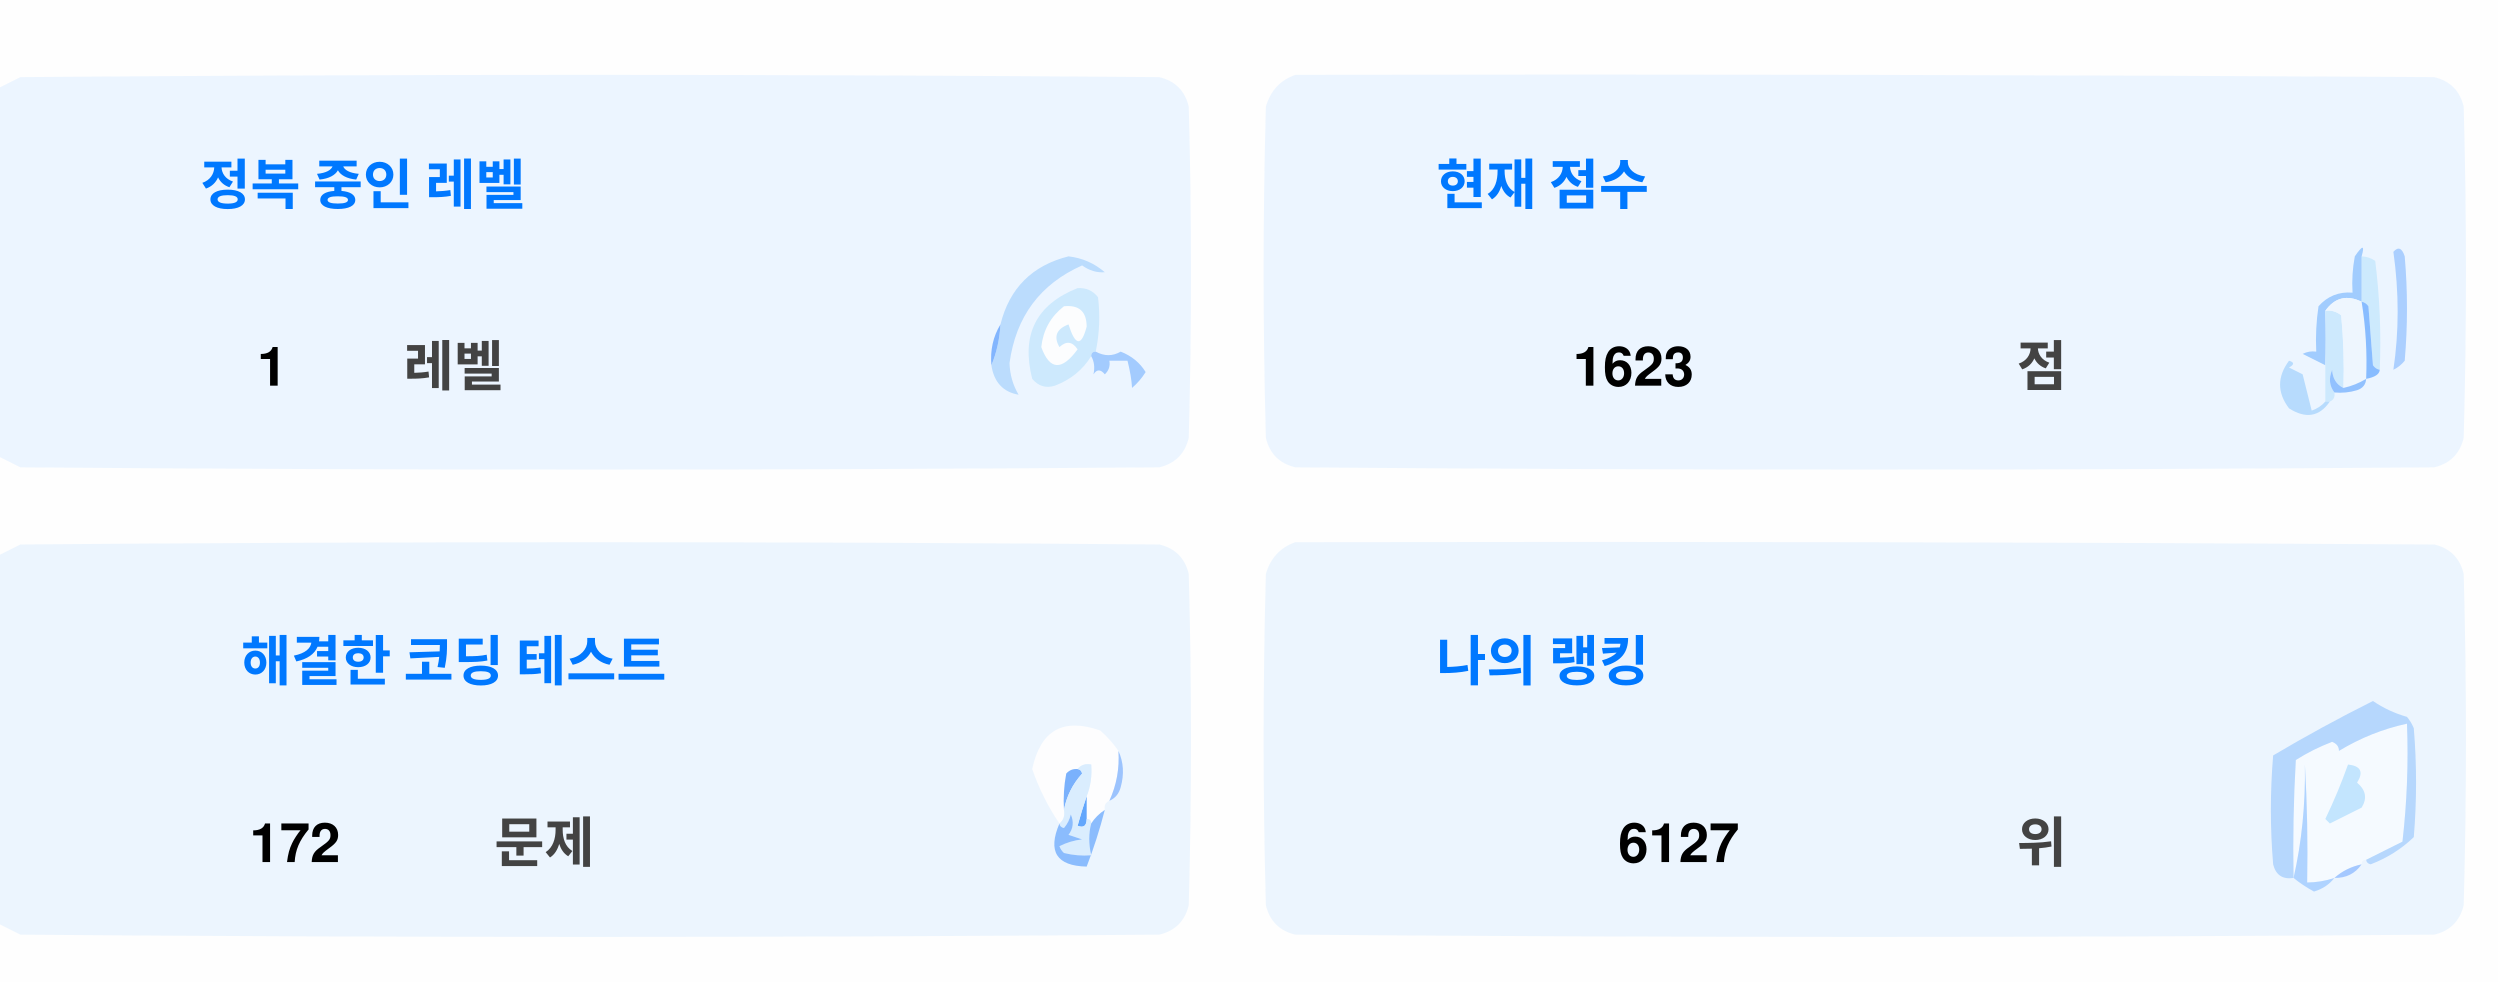
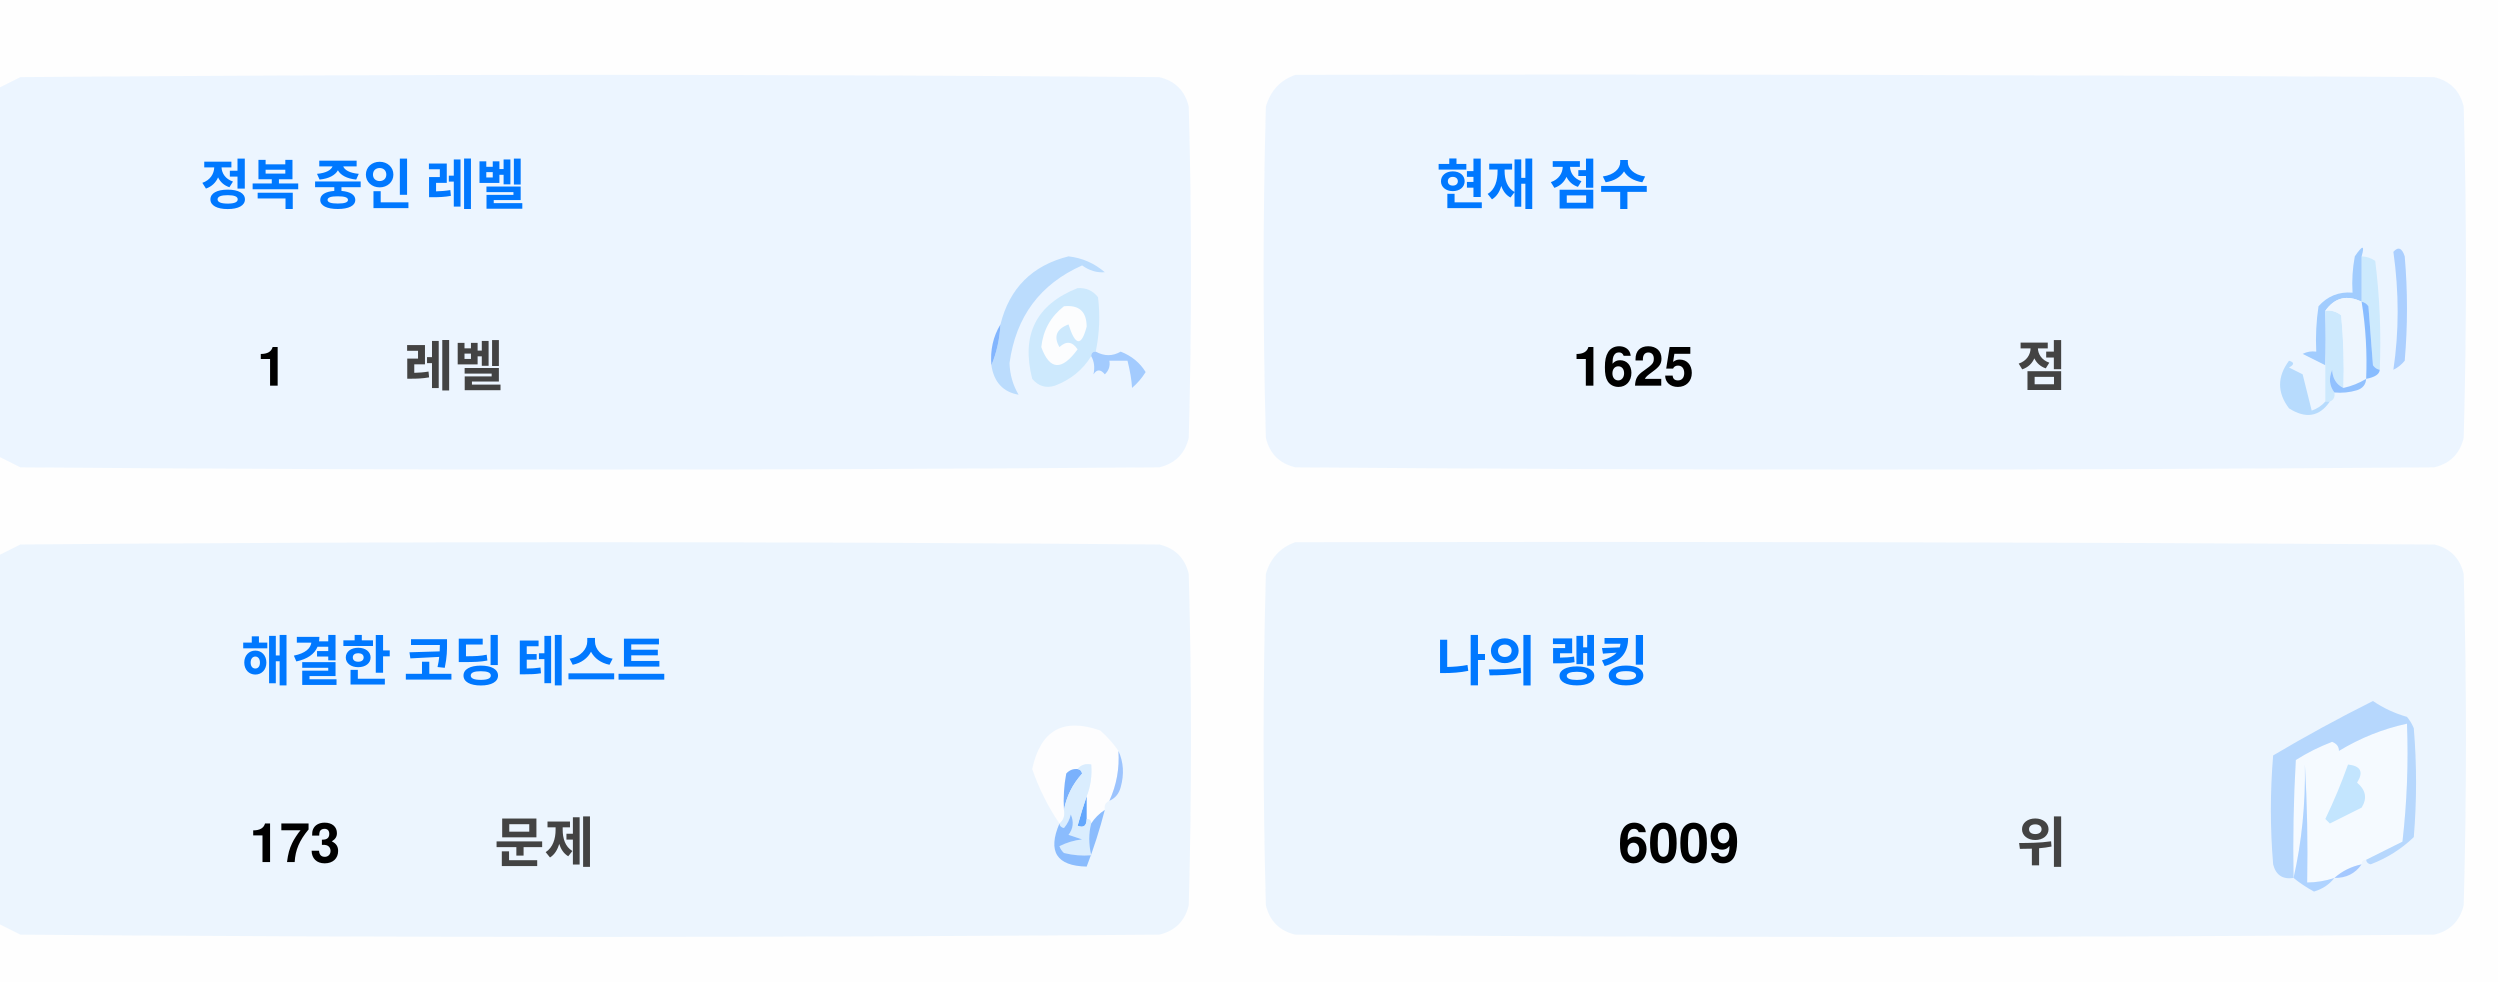
<svg xmlns="http://www.w3.org/2000/svg" version="1.1" width="551px" height="217px" style="shape-rendering:geometricPrecision; text-rendering:geometricPrecision; image-rendering:optimizeQuality; fill-rule:evenodd; clip-rule:evenodd">
  <style>.title {fill: #434343;font-size: 1rem;line-height: 1.5rem;font-weight: bold;font-family: -apple-system, BlinkMacSystemFont, Segoe UI, Helvetica, Arial, sans-serif, Apple Color Emoji, Segoe UI Emoji;}.desc {fill: #434343;font-size: 2.5rem;font-weight: bold;line-height: 1.5rem;font-family: -apple-system, BlinkMacSystemFont, Segoe UI, Helvetica, Arial, sans-serif, Apple Color Emoji, Segoe UI Emoji;}.desc-2 {fill: #434343;font-size: 1rem;font-weight: bold;line-height: 1.5rem;font-family: -apple-system, BlinkMacSystemFont, Segoe UI, Helvetica, Arial, sans-serif, Apple Color Emoji, Segoe UI Emoji;}.text, .desc {animation: twinkling 4s ease-in-out infinite;}@keyframes twinkling {40% { opacity: 1; }50% { opacity: 0.5; }60% { opacity: 1; }70% { opacity: 0.5; }80% { opacity: 1; }}</style>
  <g>
    <path style="opacity:1" fill="#fefefe" d="M -0.5,-0.5 C 183.167,-0.5 366.833,-0.5 550.5,-0.5C 550.5,71.833 550.5,144.167 550.5,216.5C 366.833,216.5 183.167,216.5 -0.5,216.5C -0.5,212.167 -0.5,207.833 -0.5,203.5C 1.14,204.32 2.807,205.153 4.5,206C 88.167,206.667 171.833,206.667 255.5,206C 259,205.167 261.167,203 262,199.5C 262.667,175.167 262.667,150.833 262,126.5C 261.167,123 259,120.833 255.5,120C 171.833,119.333 88.167,119.333 4.5,120C 2.807,120.847 1.14,121.68 -0.5,122.5C -0.5,115.167 -0.5,107.833 -0.5,100.5C 1.14,101.32 2.807,102.153 4.5,103C 88.167,103.667 171.833,103.667 255.5,103C 259,102.167 261.167,100 262,96.5C 262.667,72.167 262.667,47.833 262,23.5C 261.167,20 259,17.833 255.5,17C 171.833,16.333 88.167,16.333 4.5,17C 2.807,17.847 1.14,18.68 -0.5,19.5C -0.5,12.833 -0.5,6.167 -0.5,-0.5 Z" />
  </g>
  <g>
    <path style="opacity:1" fill="#ecf5ff" d="M -0.5,100.5 C -0.5,73.5 -0.5,46.5 -0.5,19.5C 1.14,18.68 2.807,17.847 4.5,17C 88.167,16.333 171.833,16.333 255.5,17C 259,17.833 261.167,20 262,23.5C 262.667,47.833 262.667,72.167 262,96.5C 261.167,100 259,102.167 255.5,103C 171.833,103.667 88.167,103.667 4.5,103C 2.807,102.153 1.14,101.32 -0.5,100.5 Z" />
  </g>
  <g>
    <path style="opacity:1" fill="#ecf5ff" d="M 285.5,16.5 C 369.167,16.333 452.834,16.5 536.5,17C 540,17.833 542.167,20 543,23.5C 543.667,47.833 543.667,72.167 543,96.5C 542.167,100 540,102.167 536.5,103C 452.833,103.667 369.167,103.667 285.5,103C 282,102.167 279.833,100 279,96.5C 278.333,72.167 278.333,47.833 279,23.5C 280.018,19.985 282.185,17.652 285.5,16.5 Z" />
  </g>
  <g>
    <path style="opacity:1" fill="#cdeafd" d="M 520.5,56.5 C 521.583,56.539 522.583,56.873 523.5,57.5C 524.498,65.472 524.831,73.472 524.5,81.5C 523.883,81.389 523.383,81.056 523,80.5C 522.667,76.167 522.333,71.833 522,67.5C 521.617,66.944 521.117,66.611 520.5,66.5C 520.5,63.167 520.5,59.833 520.5,56.5 Z" />
  </g>
  <g>
    <path style="opacity:1" fill="#abcfff" d="M 527.5,55.5 C 528.566,54.308 529.399,54.641 530,56.5C 530.667,64.167 530.667,71.833 530,79.5C 529.311,80.357 528.478,81.023 527.5,81.5C 528.758,73.08 528.758,64.414 527.5,55.5 Z" />
  </g>
  <g>
    <path style="opacity:1" fill="#bbdcfd" d="M 218.5,80.5 C 219.657,77.727 220.324,74.727 220.5,71.5C 222.49,63.51 227.49,58.51 235.5,56.5C 238.528,56.847 241.194,58.014 243.5,60C 241.744,60.141 240.078,59.641 238.5,58.5C 229.247,62.607 223.914,69.773 222.5,80C 222.565,82.526 223.232,84.859 224.5,87C 221.07,86.397 219.07,84.231 218.5,80.5 Z" />
  </g>
  <g>
    <path style="opacity:1" fill="#cde9fd" d="M 241.5,77.5 C 240.833,77.5 240.5,77.833 240.5,78.5C 238.628,81.529 235.961,83.695 232.5,85C 230.536,85.624 228.869,85.124 227.5,83.5C 225.021,73.791 228.354,67.124 237.5,63.5C 239.374,63.39 240.874,64.056 242,65.5C 242.497,69.524 242.331,73.524 241.5,77.5 Z" />
  </g>
  <g>
    <path style="opacity:1" fill="#fcfdfe" d="M 234.5,67.5 C 237.826,67.162 239.493,68.662 239.5,72C 238.334,76.434 237,76.267 235.5,71.5C 232.832,72.515 232.166,74.182 233.5,76.5C 235.017,75.089 236.351,75.256 237.5,77C 234.006,81.771 231.34,81.605 229.5,76.5C 229.904,72.771 231.571,69.771 234.5,67.5 Z" />
  </g>
  <g>
    <path style="opacity:1" fill="#a1ccfe" d="M 520.5,56.5 C 520.5,59.833 520.5,63.167 520.5,66.5C 517.238,64.922 514.572,65.589 512.5,68.5C 512.617,72.81 512.617,76.81 512.5,80.5C 510.86,79.68 509.193,78.847 507.5,78C 508.448,77.517 509.448,77.35 510.5,77.5C 510.335,74.15 510.502,70.817 511,67.5C 512.995,65.253 515.495,64.253 518.5,64.5C 518.336,61.813 518.503,59.146 519,56.5C 520.731,53.969 521.231,53.969 520.5,56.5 Z" />
  </g>
  <g>
    <path style="opacity:1" fill="#cde9fd" d="M 512.5,68.5 C 513.822,68.33 514.989,68.663 516,69.5C 516.499,74.823 516.666,80.156 516.5,85.5C 514.955,84.77 514.122,83.437 514,81.5C 513.22,83.387 513.387,85.054 514.5,86.5C 514.672,87.492 514.338,88.158 513.5,88.5C 513.167,88.5 512.833,88.5 512.5,88.5C 512.5,85.833 512.5,83.167 512.5,80.5C 512.617,76.81 512.617,72.81 512.5,68.5 Z" />
  </g>
  <g>
    <path style="opacity:1" fill="#eef6fe" d="M 520.5,66.5 C 521.407,72.106 521.74,77.773 521.5,83.5C 519.95,84.441 518.284,85.108 516.5,85.5C 516.666,80.156 516.499,74.823 516,69.5C 514.989,68.663 513.822,68.33 512.5,68.5C 514.572,65.589 517.238,64.922 520.5,66.5 Z" />
  </g>
  <g>
    <path style="opacity:1" fill="#88bcff" d="M 520.5,66.5 C 521.117,66.611 521.617,66.944 522,67.5C 522.333,71.833 522.667,76.167 523,80.5C 523.383,81.056 523.883,81.389 524.5,81.5C 524.445,82.469 523.445,83.136 521.5,83.5C 521.74,77.773 521.407,72.106 520.5,66.5 Z" />
  </g>
  <g>
    <path style="opacity:1" fill="#82b5fe" d="M 220.5,71.5 C 220.324,74.727 219.657,77.727 218.5,80.5C 218.215,77.171 218.882,74.171 220.5,71.5 Z" />
  </g>
  <g>
    <path style="opacity:1" fill="#a3cbfe" d="M 240.5,78.5 C 240.5,77.833 240.833,77.5 241.5,77.5C 243.391,78.536 245.224,78.536 247,77.5C 249.391,78.429 251.225,79.929 252.5,82C 251.681,83.319 250.681,84.486 249.5,85.5C 249.409,83.777 249.075,81.777 248.5,79.5C 247.167,79.5 245.833,79.5 244.5,79.5C 244.719,80.675 244.386,81.675 243.5,82.5C 242.575,81.359 241.741,81.359 241,82.5C 241.331,80.981 241.164,79.648 240.5,78.5 Z" />
  </g>
  <g>
    <path style="opacity:1" fill="#b7dbfd" d="M 512.5,88.5 C 512.833,88.5 513.167,88.5 513.5,88.5C 511.199,91.857 508.199,92.357 504.5,90C 501.872,86.535 501.872,83.035 504.5,79.5C 505.696,79.846 505.696,80.346 504.5,81C 505.5,81.5 506.5,82 507.5,82.5C 508.167,85.167 508.833,87.833 509.5,90.5C 510.739,90.058 511.739,89.391 512.5,88.5 Z" />
  </g>
  <g>
    <path style="opacity:1" fill="#92c1fe" d="M 516.5,85.5 C 518.284,85.108 519.95,84.441 521.5,83.5C 521.423,84.75 520.756,85.583 519.5,86C 517.866,86.493 516.199,86.66 514.5,86.5C 513.387,85.054 513.22,83.387 514,81.5C 514.122,83.437 514.955,84.77 516.5,85.5 Z" />
  </g>
  <g>
    <path style="opacity:1" fill="#ecf5fe" d="M -0.5,203.5 C -0.5,176.5 -0.5,149.5 -0.5,122.5C 1.14,121.68 2.807,120.847 4.5,120C 88.167,119.333 171.833,119.333 255.5,120C 259,120.833 261.167,123 262,126.5C 262.667,150.833 262.667,175.167 262,199.5C 261.167,203 259,205.167 255.5,206C 171.833,206.667 88.167,206.667 4.5,206C 2.807,205.153 1.14,204.32 -0.5,203.5 Z" />
  </g>
  <g>
    <path style="opacity:1" fill="#ecf5fe" d="M 285.5,119.5 C 369.167,119.333 452.834,119.5 536.5,120C 540,120.833 542.167,123 543,126.5C 543.667,150.833 543.667,175.167 543,199.5C 542.167,203 540,205.167 536.5,206C 452.833,206.667 369.167,206.667 285.5,206C 282,205.167 279.833,203 279,199.5C 278.333,175.167 278.333,150.833 279,126.5C 280.018,122.985 282.185,120.652 285.5,119.5 Z" />
  </g>
  <g>
    <path style="opacity:1" fill="#fdfdfe" d="M 246.5,165.5 C 246.758,169.367 246.092,173.034 244.5,176.5C 243.662,176.842 243.328,177.508 243.5,178.5C 242.272,179.306 241.272,180.306 240.5,181.5C 240.5,180.833 240.167,180.5 239.5,180.5C 239.5,178.833 239.5,177.167 239.5,175.5C 240.369,173.283 240.702,170.95 240.5,168.5C 239.209,168.263 238.209,168.596 237.5,169.5C 236.504,169.414 235.671,169.748 235,170.5C 234.503,173.146 234.336,175.813 234.5,178.5C 234.737,179.791 234.404,180.791 233.5,181.5C 230.986,177.806 228.986,173.806 227.5,169.5C 229.309,160.957 234.309,158.124 242.5,161C 244.07,162.397 245.404,163.897 246.5,165.5 Z" />
  </g>
  <g>
    <path style="opacity:1" fill="#f5faff" d="M 521.5,189.5 C 520.833,189.5 520.5,189.833 520.5,190.5C 518.181,190.992 516.181,191.992 514.5,193.5C 512.565,194.15 510.565,194.483 508.5,194.5C 508.666,185.827 508.5,177.16 508,168.5C 508.141,177.227 507.308,185.56 505.5,193.5C 505.334,184.827 505.5,176.16 506,167.5C 508.527,165.903 511.194,164.57 514,163.5C 515.011,163.892 515.511,164.559 515.5,165.5C 520.21,162.641 525.21,160.641 530.5,159.5C 530.831,168.192 530.498,176.859 529.5,185.5C 526.807,186.847 524.14,188.18 521.5,189.5 Z" />
  </g>
  <g>
    <path style="opacity:1" fill="#b6d7fd" d="M 521.5,189.5 C 524.14,188.18 526.807,186.847 529.5,185.5C 530.498,176.859 530.831,168.192 530.5,159.5C 525.21,160.641 520.21,162.641 515.5,165.5C 515.511,164.559 515.011,163.892 514,163.5C 511.194,164.57 508.527,165.903 506,167.5C 505.5,176.16 505.334,184.827 505.5,193.5C 503.089,193.863 501.589,192.863 501,190.5C 500.333,182.5 500.333,174.5 501,166.5C 508.173,162.246 515.507,158.246 523,154.5C 525.304,156.068 527.804,157.235 530.5,158C 531.126,158.75 531.626,159.584 532,160.5C 532.667,168.5 532.667,176.5 532,184.5C 529.292,187.111 526.125,189.111 522.5,190.5C 521.893,190.376 521.56,190.043 521.5,189.5 Z" />
  </g>
  <g>
    <path style="opacity:1" fill="#c3e5fe" d="M 517.5,168.5 C 520.317,168.801 520.984,170.134 519.5,172.5C 521.439,174.122 521.772,175.956 520.5,178C 518.167,179.167 515.833,180.333 513.5,181.5C 513.167,181.167 512.833,180.833 512.5,180.5C 514.414,176.515 516.081,172.515 517.5,168.5 Z" />
  </g>
  <g>
    <path style="opacity:1" fill="#7ab1fc" d="M 237.5,169.5 C 238.043,169.56 238.376,169.893 238.5,170.5C 236.395,172.836 235.062,175.503 234.5,178.5C 234.336,175.813 234.503,173.146 235,170.5C 235.671,169.748 236.504,169.414 237.5,169.5 Z" />
  </g>
  <g>
    <path style="opacity:1" fill="#afd3ff" d="M 514.5,193.5 C 513.378,194.947 511.878,195.947 510,196.5C 508.348,195.601 506.848,194.601 505.5,193.5C 507.308,185.56 508.141,177.227 508,168.5C 508.5,177.16 508.666,185.827 508.5,194.5C 510.565,194.483 512.565,194.15 514.5,193.5 Z" />
  </g>
  <g>
    <path style="opacity:1" fill="#9cc3fd" d="M 246.5,165.5 C 247.634,167.966 247.801,170.633 247,173.5C 246.623,174.942 245.79,175.942 244.5,176.5C 246.092,173.034 246.758,169.367 246.5,165.5 Z" />
  </g>
  <g>
    <path style="opacity:1" fill="#62a6fc" d="M 239.5,175.5 C 239.5,177.167 239.5,178.833 239.5,180.5C 239.483,182.028 238.816,182.528 237.5,182C 238.117,179.723 238.784,177.556 239.5,175.5 Z" />
  </g>
  <g>
    <path style="opacity:1" fill="#daedfe" d="M 237.5,169.5 C 238.209,168.596 239.209,168.263 240.5,168.5C 240.702,170.95 240.369,173.283 239.5,175.5C 238.784,177.556 238.117,179.723 237.5,182C 238.816,182.528 239.483,182.028 239.5,180.5C 240.167,180.5 240.5,180.833 240.5,181.5C 239.918,183.669 239.918,186.002 240.5,188.5C 238.473,188.662 236.473,188.495 234.5,188C 234.043,187.586 233.709,187.086 233.5,186.5C 235.078,185.702 236.744,185.202 238.5,185C 237.5,184.667 236.5,184.333 235.5,184C 236.554,182.612 236.72,181.112 236,179.5C 235.751,180.624 235.251,181.624 234.5,182.5C 233.893,182.376 233.56,182.043 233.5,181.5C 234.404,180.791 234.737,179.791 234.5,178.5C 235.062,175.503 236.395,172.836 238.5,170.5C 238.376,169.893 238.043,169.56 237.5,169.5 Z" />
  </g>
  <g>
    <path style="opacity:1" fill="#8bbcfd" d="M 243.5,178.5 C 242.395,182.803 241.062,186.969 239.5,191C 232.857,190.847 230.857,187.68 233.5,181.5C 233.56,182.043 233.893,182.376 234.5,182.5C 235.251,181.624 235.751,180.624 236,179.5C 236.72,181.112 236.554,182.612 235.5,184C 236.5,184.333 237.5,184.667 238.5,185C 236.744,185.202 235.078,185.702 233.5,186.5C 233.709,187.086 234.043,187.586 234.5,188C 236.473,188.495 238.473,188.662 240.5,188.5C 239.918,186.002 239.918,183.669 240.5,181.5C 241.272,180.306 242.272,179.306 243.5,178.5 Z" />
  </g>
  <g>
    <path style="opacity:1" fill="#a4c8ff" d="M 520.5,190.5 C 519.089,192.539 517.089,193.539 514.5,193.5C 516.181,191.992 518.181,190.992 520.5,190.5 Z" />
  </g>
  <text text-anchor="middle" x="80" y="45" class="title" style="fill:#0078ff;" stroke="#none" stroke-width="1">정복 중인 레벨</text>
  <text text-anchor="middle" x="60" y="85" class="desc" style="fill:#000000;" stroke="#none" stroke-width="1">1</text>
  <text text-anchor="middle" x="100" y="85" class="desc-2" style="fill:#434343;" stroke="#none" stroke-width="1">레벨</text>
  <text text-anchor="middle" x="340" y="45" class="title" style="fill:#0078ff;" stroke="#none" stroke-width="1">현재 점수</text>
-   <text text-anchor="middle" x="360" y="85" class="desc" style="fill:#000000;" stroke="#none" stroke-width="1">1623</text>
+   <text text-anchor="middle" x="360" y="85" class="desc" style="fill:#000000;" stroke="#none" stroke-width="1">1625</text>
  <text text-anchor="middle" x="450" y="85" class="desc-2" style="fill:#434343;" stroke="#none" stroke-width="1">점</text>
  <text text-anchor="middle" x="100" y="150" class="title" style="fill:#0078ff;" stroke="#none" stroke-width="1">해결한 코딩 테스트</text>
-   <text text-anchor="middle" x="65" y="190" class="desc" style="fill:#000000;" stroke="#none" stroke-width="1">172</text>
+   <text text-anchor="middle" x="65" y="190" class="desc" style="fill:#000000;" stroke="#none" stroke-width="1">173</text>
  <text text-anchor="middle" x="120" y="190" class="desc-2" style="fill:#434343;" stroke="#none" stroke-width="1">문제</text>
  <text text-anchor="middle" x="340" y="150" class="title" style="fill:#0078ff;" stroke="#none" stroke-width="1">나의 랭킹</text>
-   <text text-anchor="middle" x="370" y="190" class="desc" style="fill:#000000;" stroke="#none" stroke-width="1">6127</text>
+   <text text-anchor="middle" x="370" y="190" class="desc" style="fill:#000000;" stroke="#none" stroke-width="1">6009</text>
  <text text-anchor="middle" x="450" y="190" class="desc-2" style="fill:#434343;" stroke="#none" stroke-width="1">위</text>
</svg>
